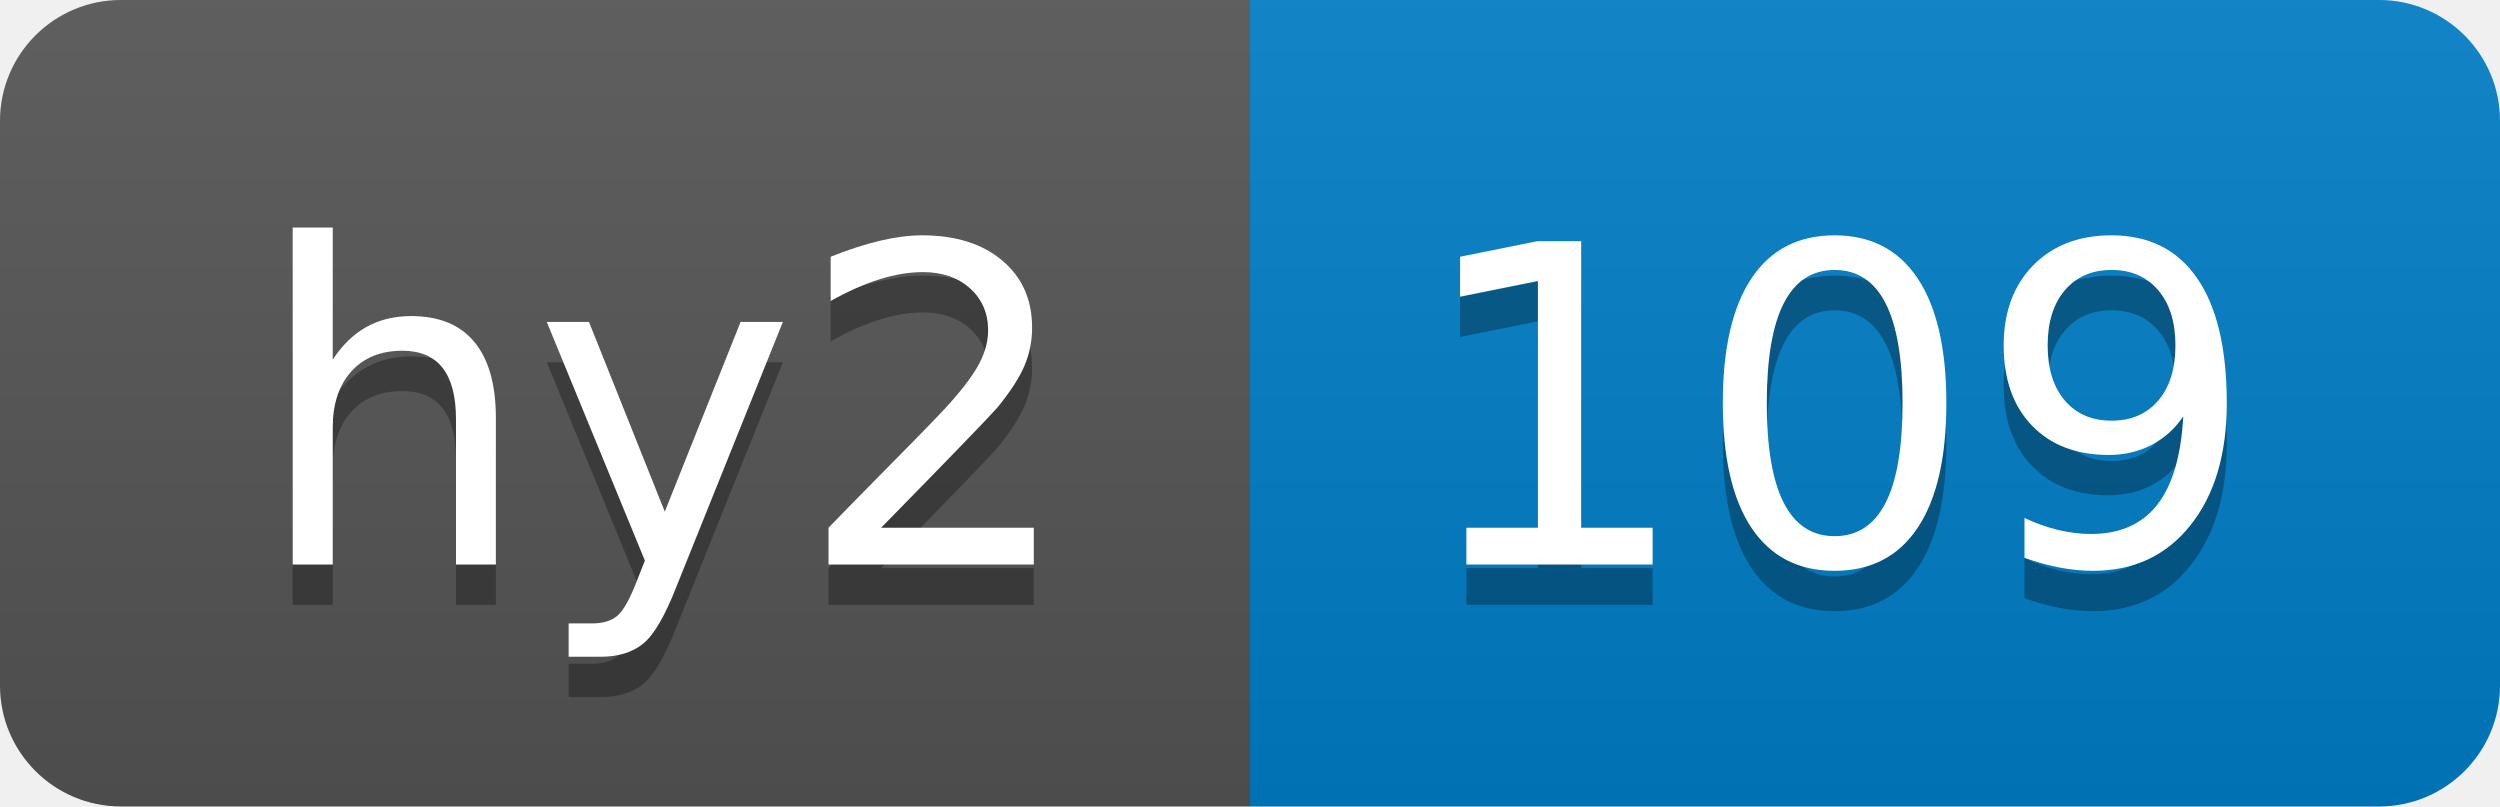
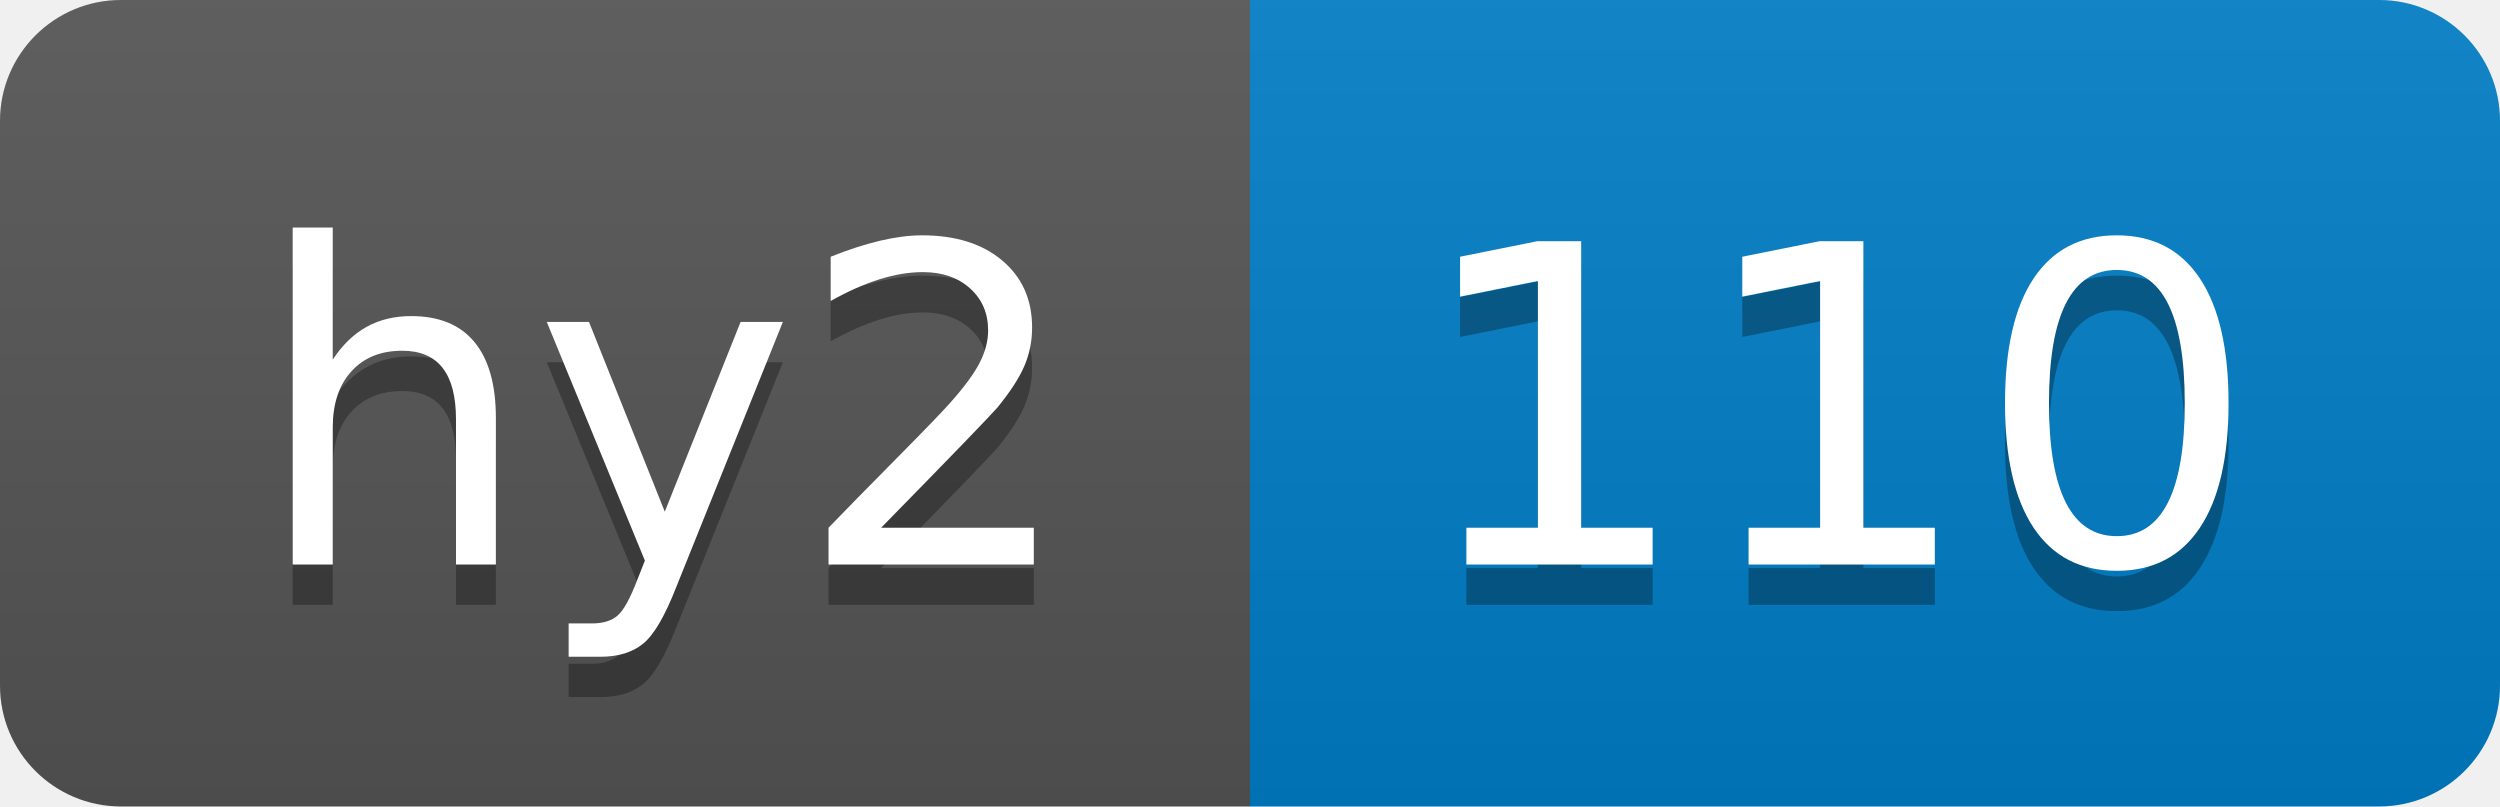
- <svg xmlns="http://www.w3.org/2000/svg" width="62" height="20" role="img" aria-label="hy2: 109">
+ <svg xmlns="http://www.w3.org/2000/svg" width="62" height="20" role="img" aria-label="hy2: 110">
  <linearGradient id="s" x2="0" y2="100%">
    <stop offset="0" stop-color="#bbb" stop-opacity=".1" />
    <stop offset="1" stop-opacity=".1" />
  </linearGradient>
  <clipPath id="r">
    <rect width="62" height="20" rx="3" fill="#fff" />
  </clipPath>
  <g clip-path="url(#r)">
    <rect width="31" height="20" fill="#555" />
    <rect x="31" width="31" height="20" fill="#007ec6" />
    <rect width="62" height="20" fill="url(#s)" />
  </g>
  <g fill="#fff" text-anchor="middle" font-family="Verdana,Geneva,DejaVu Sans,sans-serif" text-rendering="geometricPrecision" font-size="110">
    <text aria-hidden="true" x="165" y="150" fill="#010101" fill-opacity=".3" transform="scale(.1)" textLength="210">hy2</text>
    <text x="165" y="140" transform="scale(.1)" fill="#fff" textLength="210">hy2</text>
-     <text aria-hidden="true" x="455" y="150" fill="#010101" fill-opacity=".3" transform="scale(.1)" textLength="210">109</text>
-     <text x="455" y="140" transform="scale(.1)" fill="#fff" textLength="210">109</text>
+     <text aria-hidden="true" x="455" y="150" fill="#010101" fill-opacity=".3" transform="scale(.1)" textLength="210">110</text>
+     <text x="455" y="140" transform="scale(.1)" fill="#fff" textLength="210">110</text>
  </g>
</svg>
